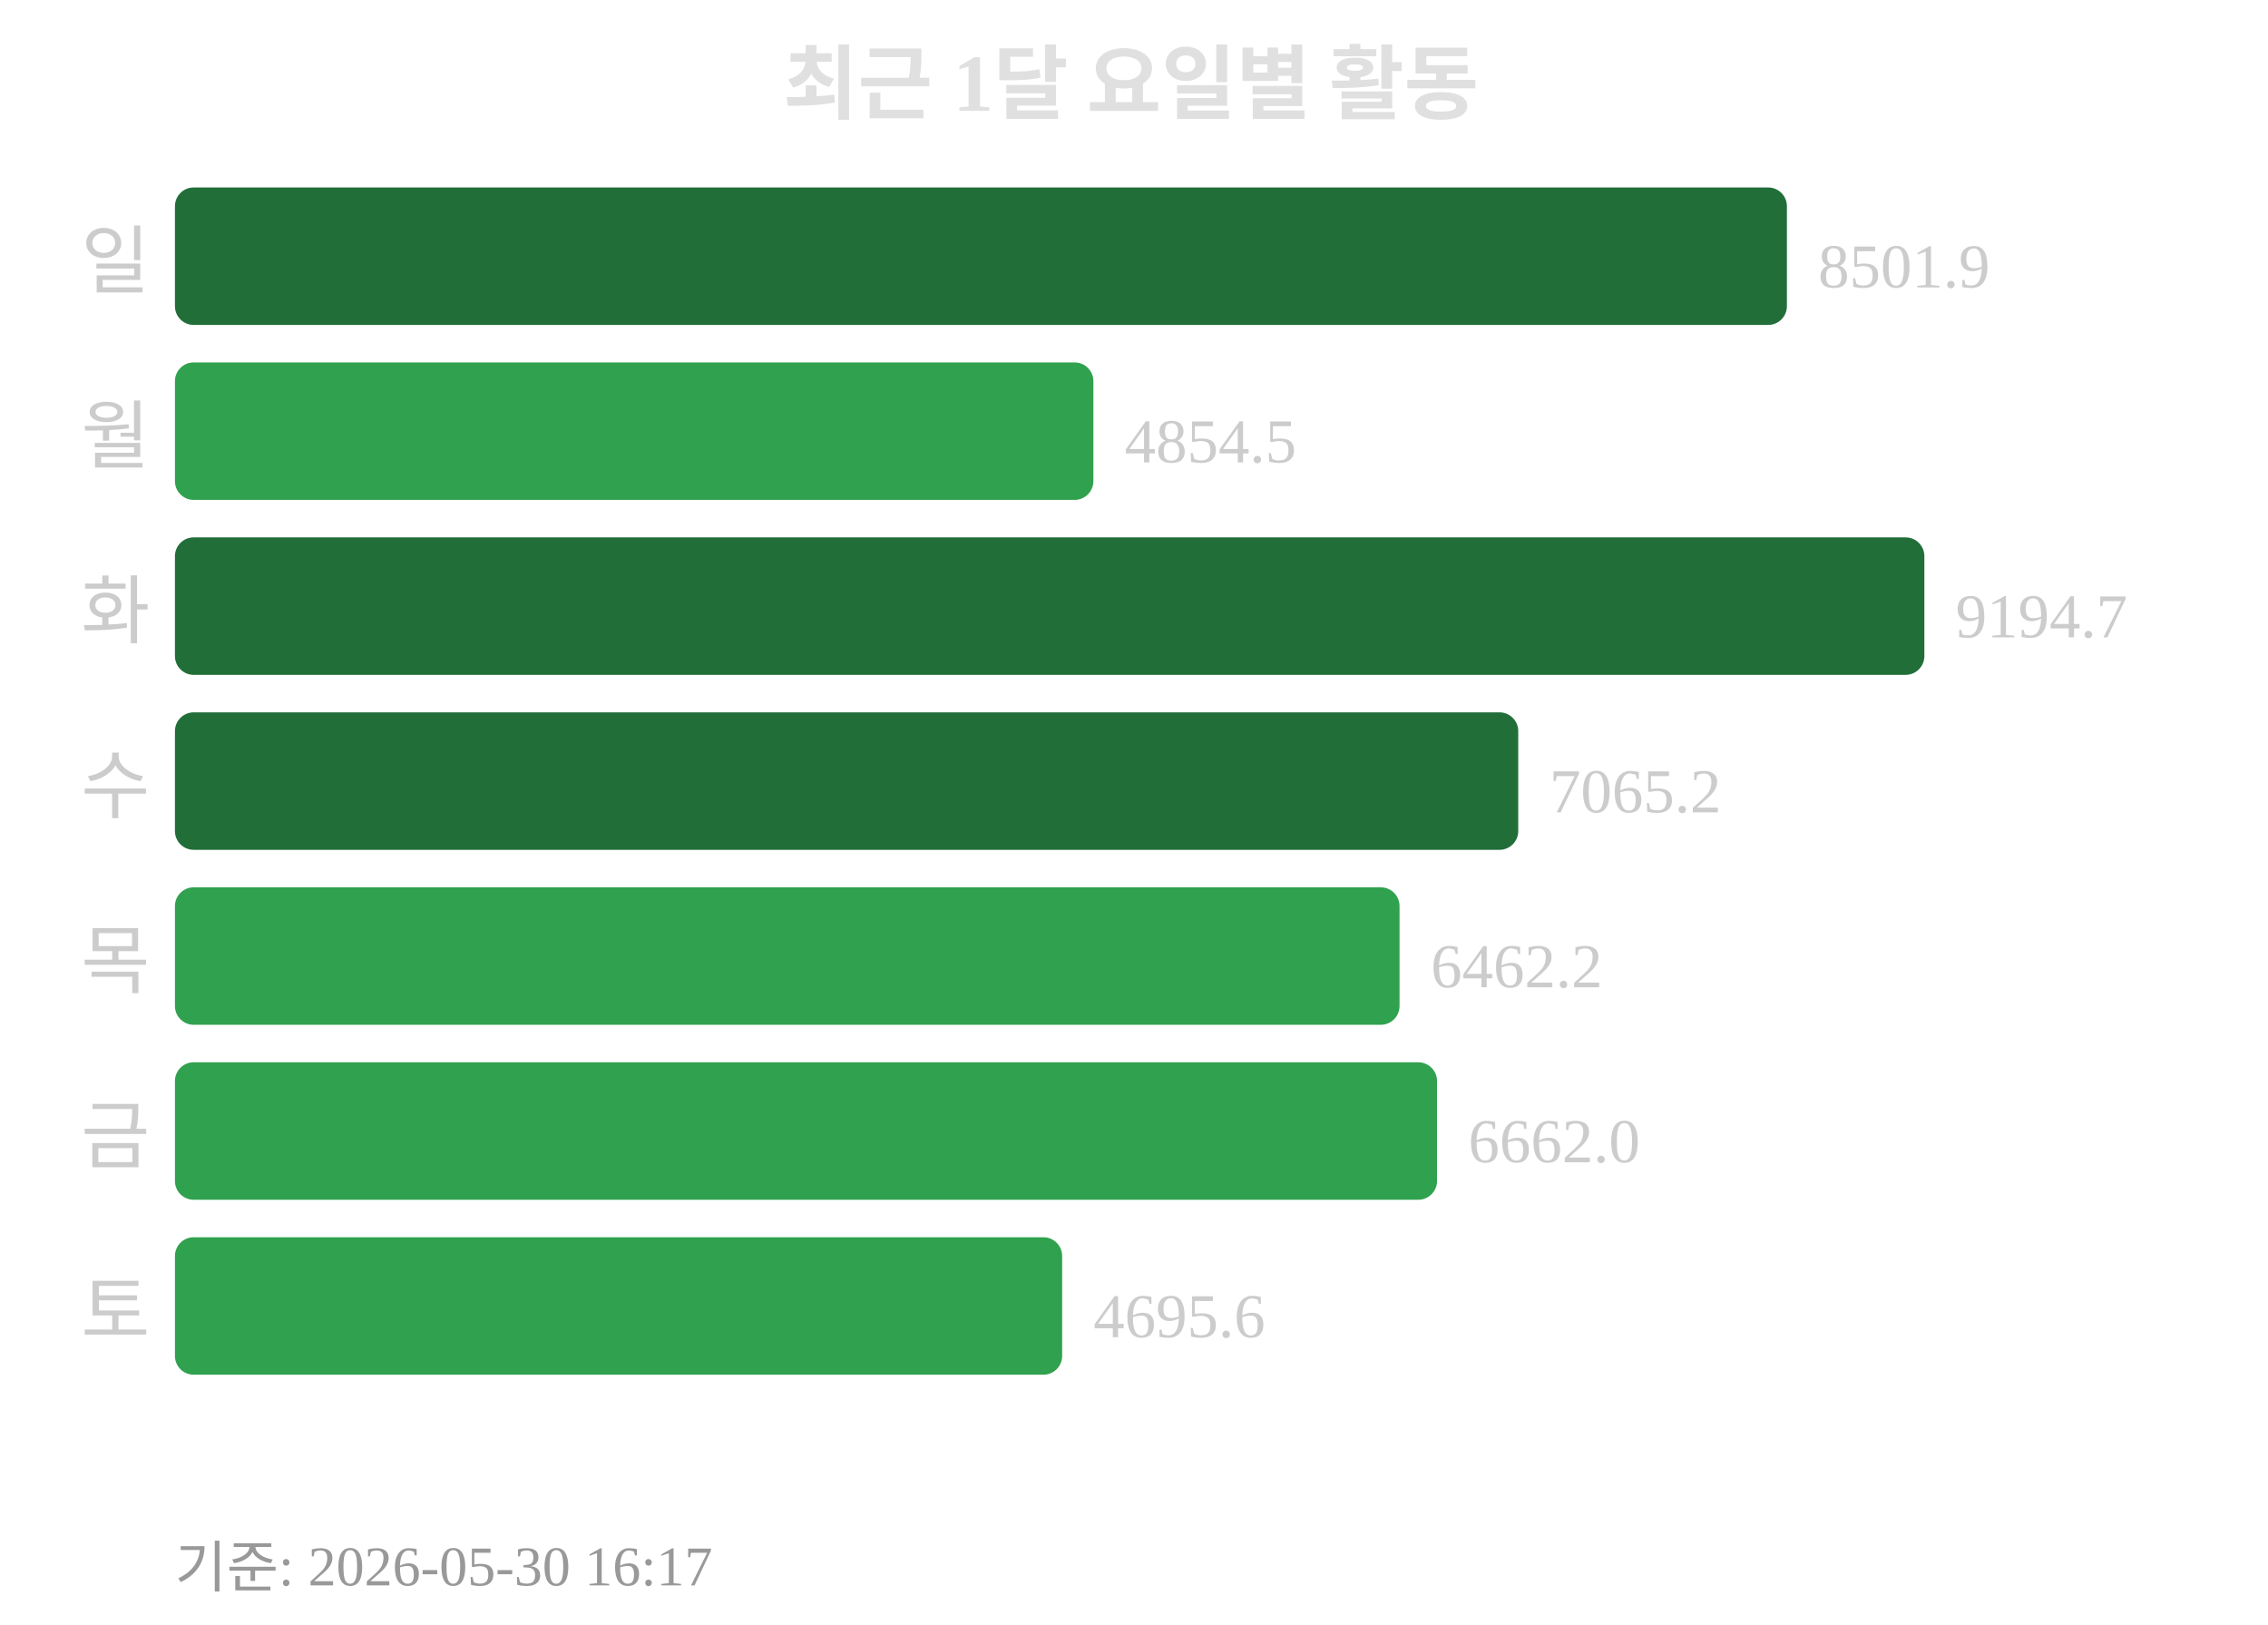
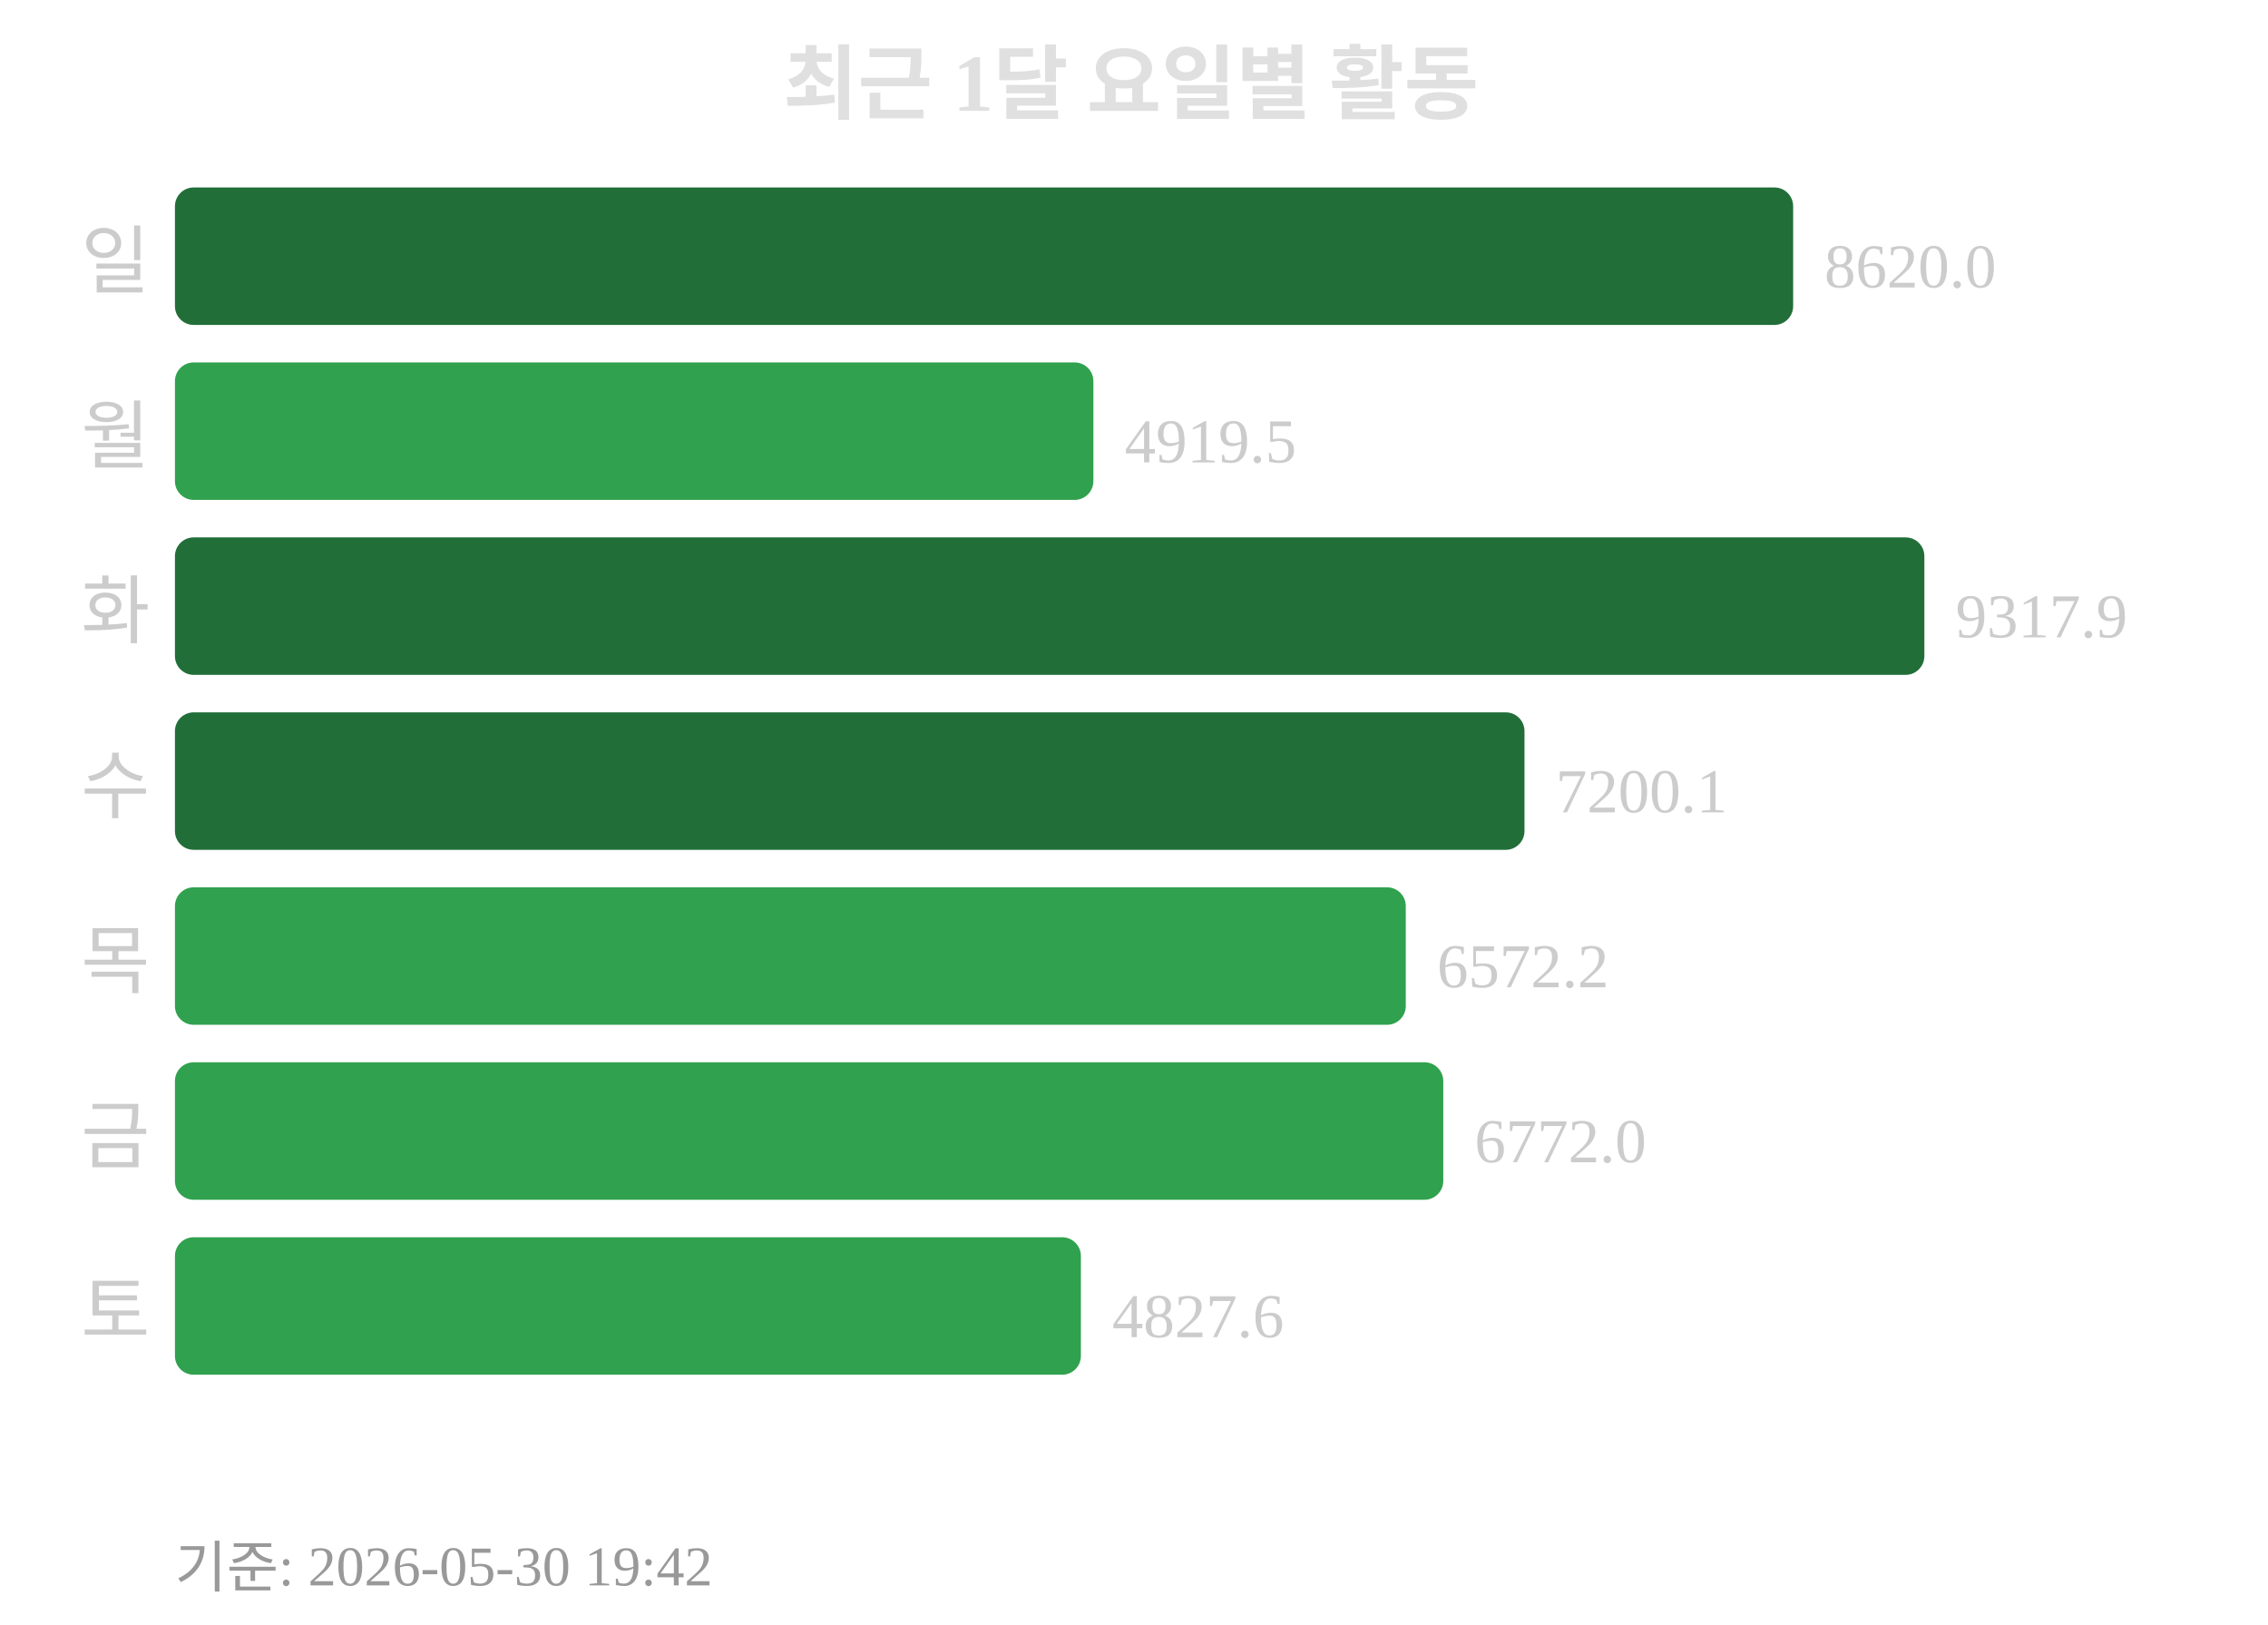
<svg xmlns="http://www.w3.org/2000/svg" width="363" height="260">
  <text x="181" y="18" text-anchor="middle" font-size="13" font-weight="bold" fill="#e0e0e0">최근 1달 요일별 활동</text>
  <text x="24" y="46" text-anchor="end" font-size="12" fill="#cccccc">일</text>
-   <rect x="28" y="30" width="258" height="22" rx="3" fill="#216e39" />
-   <text x="291" y="46" font-size="10" fill="#cccccc">8501.9</text>
+   <rect x="28" y="30" width="259" height="22" rx="3" fill="#216e39" />
+   <text x="292" y="46" font-size="10" fill="#cccccc">8620.0</text>
  <text x="24" y="74" text-anchor="end" font-size="12" fill="#cccccc">월</text>
  <rect x="28" y="58" width="147" height="22" rx="3" fill="#30a14e" />
-   <text x="180" y="74" font-size="10" fill="#cccccc">4854.5</text>
+   <text x="180" y="74" font-size="10" fill="#cccccc">4919.5</text>
  <text x="24" y="102" text-anchor="end" font-size="12" fill="#cccccc">화</text>
  <rect x="28" y="86" width="280" height="22" rx="3" fill="#216e39" />
-   <text x="313" y="102" font-size="10" fill="#cccccc">9194.7</text>
+   <text x="313" y="102" font-size="10" fill="#cccccc">9317.9</text>
  <text x="24" y="130" text-anchor="end" font-size="12" fill="#cccccc">수</text>
-   <rect x="28" y="114" width="215" height="22" rx="3" fill="#216e39" />
-   <text x="248" y="130" font-size="10" fill="#cccccc">7065.2</text>
+   <rect x="28" y="114" width="216" height="22" rx="3" fill="#216e39" />
+   <text x="249" y="130" font-size="10" fill="#cccccc">7200.1</text>
  <text x="24" y="158" text-anchor="end" font-size="12" fill="#cccccc">목</text>
-   <rect x="28" y="142" width="196" height="22" rx="3" fill="#30a14e" />
-   <text x="229" y="158" font-size="10" fill="#cccccc">6462.2</text>
+   <rect x="28" y="142" width="197" height="22" rx="3" fill="#30a14e" />
+   <text x="230" y="158" font-size="10" fill="#cccccc">6572.2</text>
  <text x="24" y="186" text-anchor="end" font-size="12" fill="#cccccc">금</text>
-   <rect x="28" y="170" width="202" height="22" rx="3" fill="#30a14e" />
-   <text x="235" y="186" font-size="10" fill="#cccccc">6662.0</text>
+   <rect x="28" y="170" width="203" height="22" rx="3" fill="#30a14e" />
+   <text x="236" y="186" font-size="10" fill="#cccccc">6772.0</text>
  <text x="24" y="214" text-anchor="end" font-size="12" fill="#cccccc">토</text>
-   <rect x="28" y="198" width="142" height="22" rx="3" fill="#30a14e" />
-   <text x="175" y="214" font-size="10" fill="#cccccc">4695.6</text>
-   <text x="28" y="254" font-size="9" fill="#999999">기준: 2026-05-30 16:17</text>
+   <rect x="28" y="198" width="145" height="22" rx="3" fill="#30a14e" />
+   <text x="178" y="214" font-size="10" fill="#cccccc">4827.6</text>
+   <text x="28" y="254" font-size="9" fill="#999999">기준: 2026-05-30 19:42</text>
</svg>
